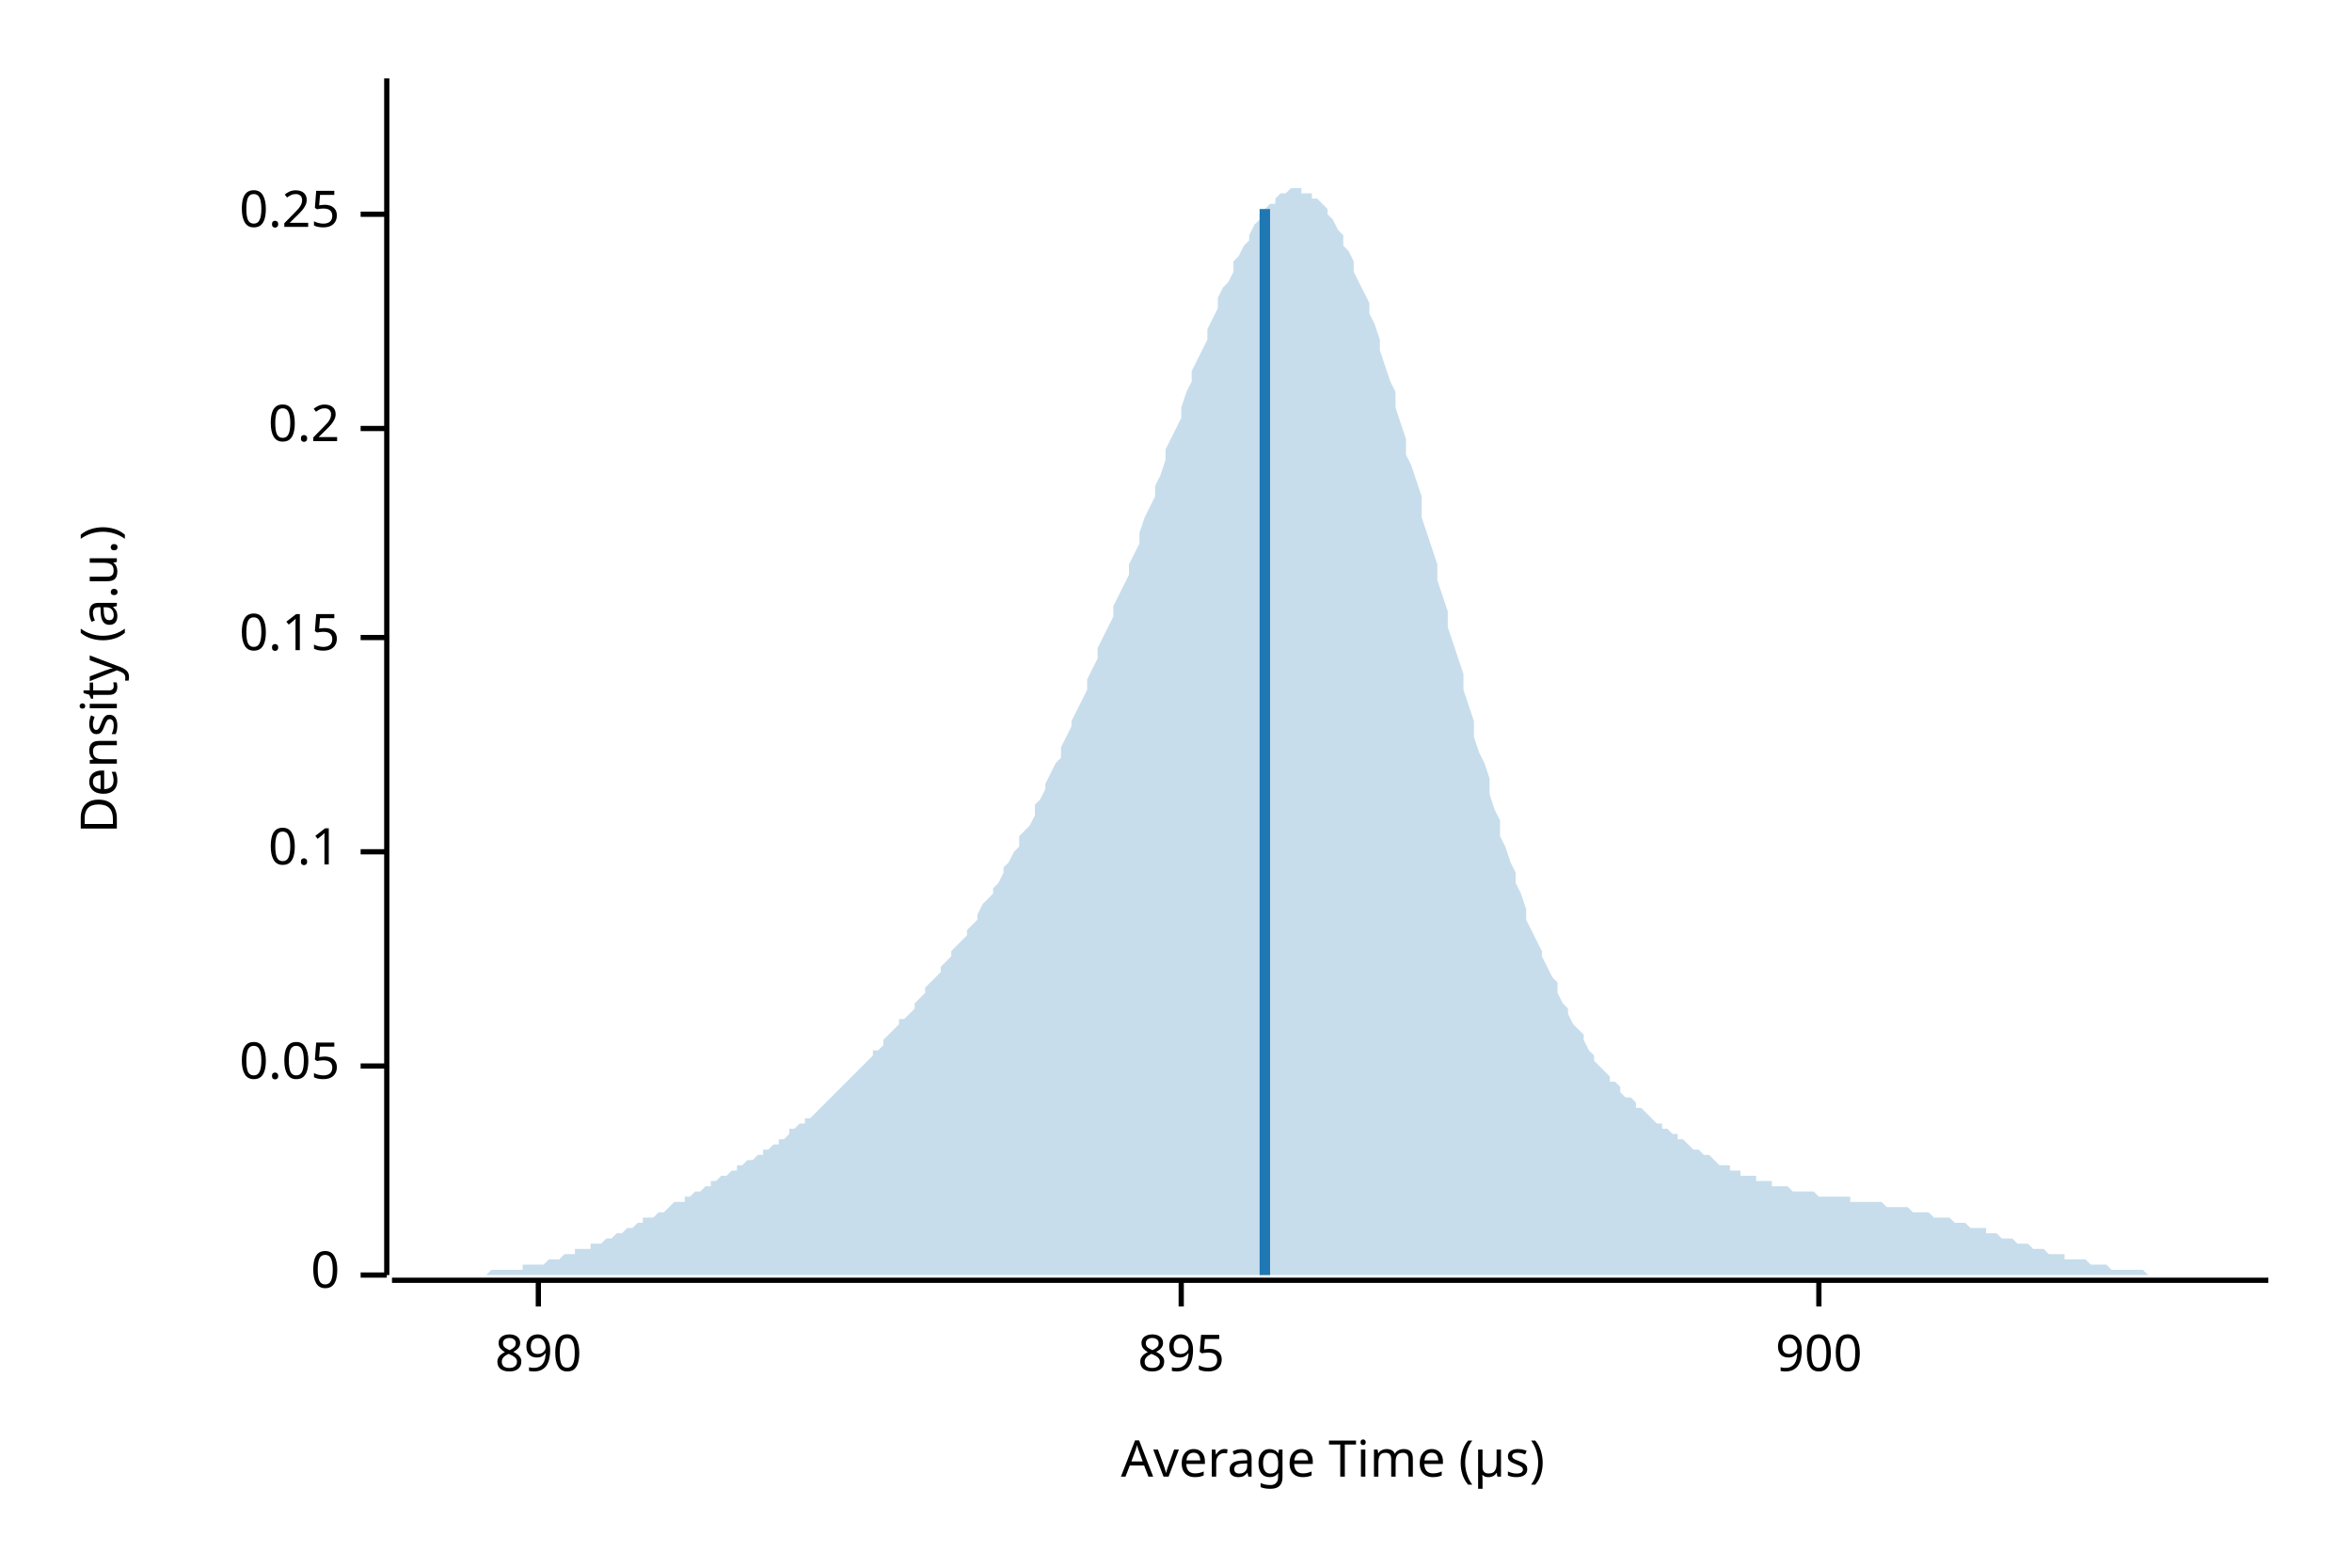
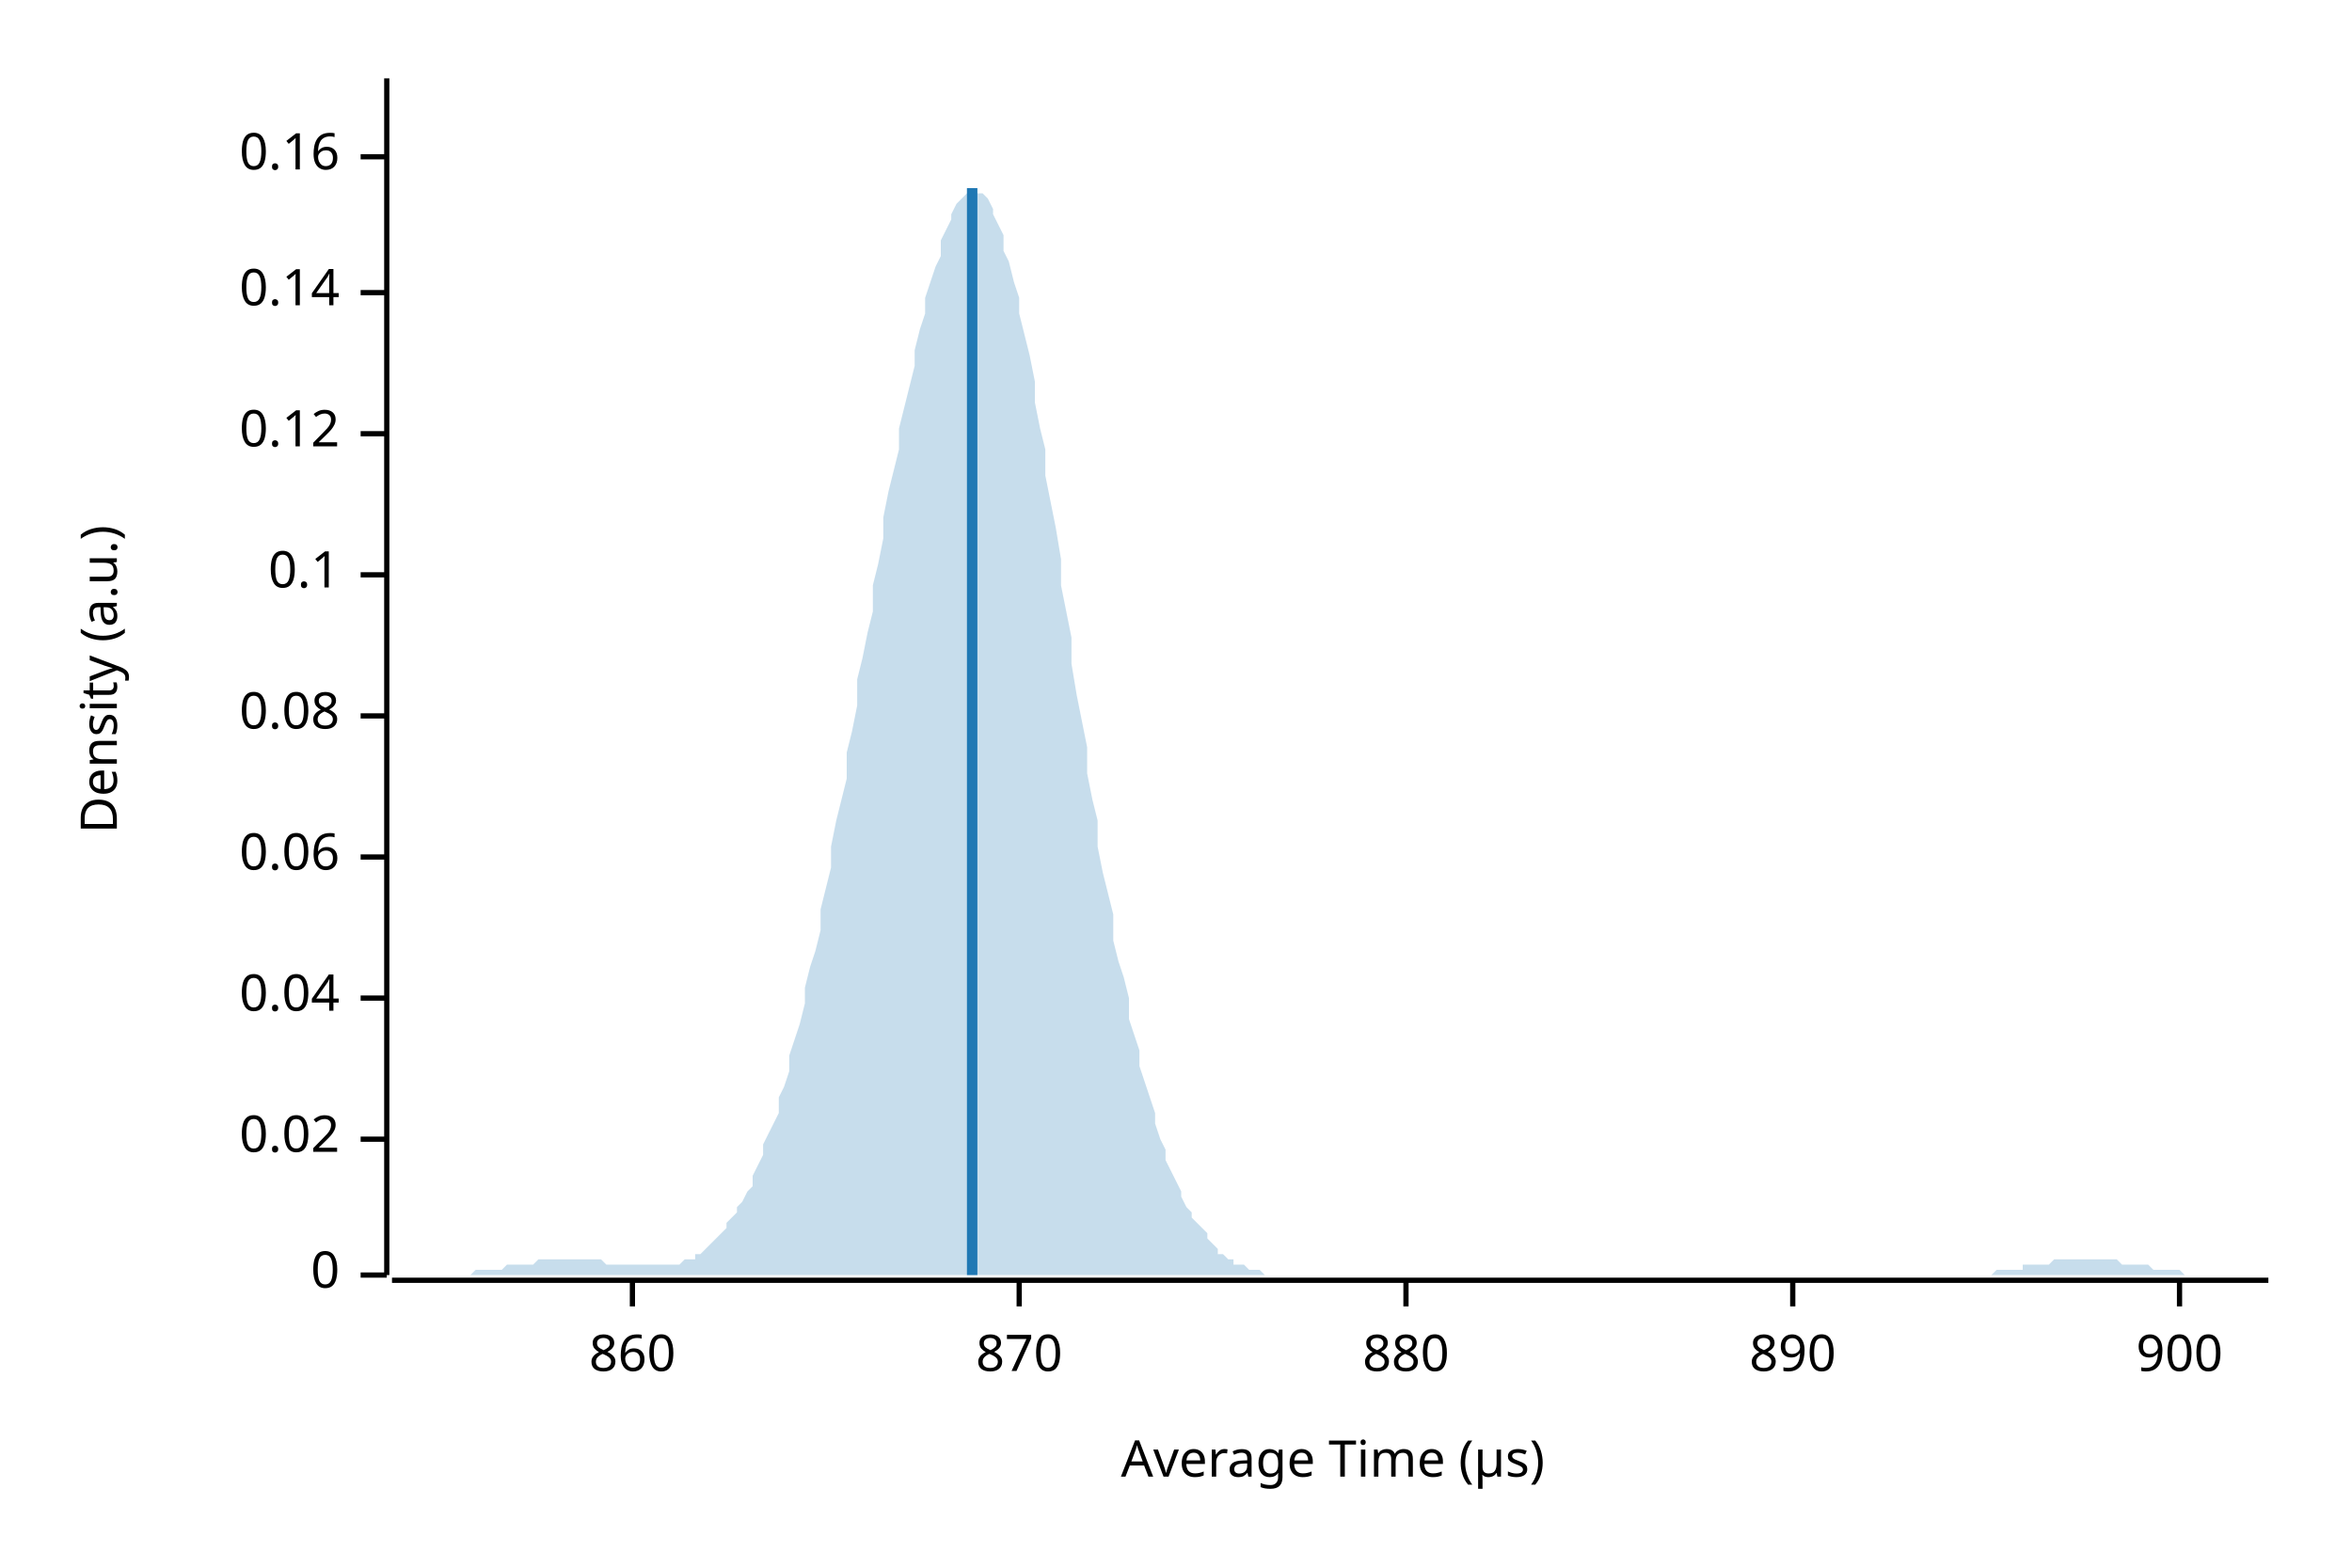
<svg xmlns="http://www.w3.org/2000/svg" width="450" height="300" viewBox="0 0 450 300">
  <text x="15" y="130" dy="0.76em" text-anchor="middle" font-family="sans-serif" font-size="9.677" opacity="1" fill="#000000" transform="rotate(270, 15, 130)">
Density (a.u.)
</text>
  <text x="255" y="285" dy="-0.5ex" text-anchor="middle" font-family="sans-serif" font-size="9.677" opacity="1" fill="#000000">
Average Time (µs)
</text>
  <polyline fill="none" opacity="1" stroke="#000000" stroke-width="1" points="74,15 74,244 " />
  <text x="65" y="244" dy="0.5ex" text-anchor="end" font-family="sans-serif" font-size="9.677" opacity="1" fill="#000000">
0
</text>
  <polyline fill="none" opacity="1" stroke="#000000" stroke-width="1" points="69,244 74,244 " />
-   <text x="65" y="204" dy="0.5ex" text-anchor="end" font-family="sans-serif" font-size="9.677" opacity="1" fill="#000000">
- 0.05
+   <text x="65" y="218" dy="0.5ex" text-anchor="end" font-family="sans-serif" font-size="9.677" opacity="1" fill="#000000">
+ 0.02
</text>
-   <polyline fill="none" opacity="1" stroke="#000000" stroke-width="1" points="69,204 74,204 " />
-   <text x="65" y="163" dy="0.5ex" text-anchor="end" font-family="sans-serif" font-size="9.677" opacity="1" fill="#000000">
+   <polyline fill="none" opacity="1" stroke="#000000" stroke-width="1" points="69,218 74,218 " />
+   <text x="65" y="191" dy="0.5ex" text-anchor="end" font-family="sans-serif" font-size="9.677" opacity="1" fill="#000000">
+ 0.04
+ </text>
+   <polyline fill="none" opacity="1" stroke="#000000" stroke-width="1" points="69,191 74,191 " />
+   <text x="65" y="164" dy="0.5ex" text-anchor="end" font-family="sans-serif" font-size="9.677" opacity="1" fill="#000000">
+ 0.06
+ </text>
+   <polyline fill="none" opacity="1" stroke="#000000" stroke-width="1" points="69,164 74,164 " />
+   <text x="65" y="137" dy="0.5ex" text-anchor="end" font-family="sans-serif" font-size="9.677" opacity="1" fill="#000000">
+ 0.08
+ </text>
+   <polyline fill="none" opacity="1" stroke="#000000" stroke-width="1" points="69,137 74,137 " />
+   <text x="65" y="110" dy="0.5ex" text-anchor="end" font-family="sans-serif" font-size="9.677" opacity="1" fill="#000000">
0.1
</text>
-   <polyline fill="none" opacity="1" stroke="#000000" stroke-width="1" points="69,163 74,163 " />
-   <text x="65" y="122" dy="0.5ex" text-anchor="end" font-family="sans-serif" font-size="9.677" opacity="1" fill="#000000">
- 0.15
+   <polyline fill="none" opacity="1" stroke="#000000" stroke-width="1" points="69,110 74,110 " />
+   <text x="65" y="83" dy="0.5ex" text-anchor="end" font-family="sans-serif" font-size="9.677" opacity="1" fill="#000000">
+ 0.12
</text>
-   <polyline fill="none" opacity="1" stroke="#000000" stroke-width="1" points="69,122 74,122 " />
-   <text x="65" y="82" dy="0.5ex" text-anchor="end" font-family="sans-serif" font-size="9.677" opacity="1" fill="#000000">
- 0.2
+   <polyline fill="none" opacity="1" stroke="#000000" stroke-width="1" points="69,83 74,83 " />
+   <text x="65" y="56" dy="0.5ex" text-anchor="end" font-family="sans-serif" font-size="9.677" opacity="1" fill="#000000">
+ 0.14
</text>
-   <polyline fill="none" opacity="1" stroke="#000000" stroke-width="1" points="69,82 74,82 " />
-   <text x="65" y="41" dy="0.5ex" text-anchor="end" font-family="sans-serif" font-size="9.677" opacity="1" fill="#000000">
- 0.25
+   <polyline fill="none" opacity="1" stroke="#000000" stroke-width="1" points="69,56 74,56 " />
+   <text x="65" y="30" dy="0.5ex" text-anchor="end" font-family="sans-serif" font-size="9.677" opacity="1" fill="#000000">
+ 0.16
</text>
-   <polyline fill="none" opacity="1" stroke="#000000" stroke-width="1" points="69,41 74,41 " />
+   <polyline fill="none" opacity="1" stroke="#000000" stroke-width="1" points="69,30 74,30 " />
  <polyline fill="none" opacity="1" stroke="#000000" stroke-width="1" points="75,245 434,245 " />
-   <text x="103" y="255" dy="0.76em" text-anchor="middle" font-family="sans-serif" font-size="9.677" opacity="1" fill="#000000">
+   <text x="121" y="255" dy="0.76em" text-anchor="middle" font-family="sans-serif" font-size="9.677" opacity="1" fill="#000000">
+ 860
+ </text>
+   <polyline fill="none" opacity="1" stroke="#000000" stroke-width="1" points="121,245 121,250 " />
+   <text x="195" y="255" dy="0.76em" text-anchor="middle" font-family="sans-serif" font-size="9.677" opacity="1" fill="#000000">
+ 870
+ </text>
+   <polyline fill="none" opacity="1" stroke="#000000" stroke-width="1" points="195,245 195,250 " />
+   <text x="269" y="255" dy="0.76em" text-anchor="middle" font-family="sans-serif" font-size="9.677" opacity="1" fill="#000000">
+ 880
+ </text>
+   <polyline fill="none" opacity="1" stroke="#000000" stroke-width="1" points="269,245 269,250 " />
+   <text x="343" y="255" dy="0.76em" text-anchor="middle" font-family="sans-serif" font-size="9.677" opacity="1" fill="#000000">
890
</text>
-   <polyline fill="none" opacity="1" stroke="#000000" stroke-width="1" points="103,245 103,250 " />
-   <text x="226" y="255" dy="0.76em" text-anchor="middle" font-family="sans-serif" font-size="9.677" opacity="1" fill="#000000">
- 895
- </text>
-   <polyline fill="none" opacity="1" stroke="#000000" stroke-width="1" points="226,245 226,250 " />
-   <text x="348" y="255" dy="0.76em" text-anchor="middle" font-family="sans-serif" font-size="9.677" opacity="1" fill="#000000">
+   <polyline fill="none" opacity="1" stroke="#000000" stroke-width="1" points="343,245 343,250 " />
+   <text x="417" y="255" dy="0.76em" text-anchor="middle" font-family="sans-serif" font-size="9.677" opacity="1" fill="#000000">
900
</text>
-   <polyline fill="none" opacity="1" stroke="#000000" stroke-width="1" points="348,245 348,250 " />
-   <polygon opacity="0.25" fill="#1F78B4" points="75,244 75,244 76,244 77,244 77,244 78,244 79,244 80,244 80,244 81,244 82,244 82,244 83,244 84,244 85,244 85,244 86,244 87,244 87,244 88,244 89,244 90,244 90,244 91,244 92,244 92,244 93,244 94,243 95,243 95,243 96,243 97,243 98,243 98,243 99,243 100,243 100,242 101,242 102,242 103,242 103,242 104,242 105,241 105,241 106,241 107,241 108,240 108,240 109,240 110,240 110,239 111,239 112,239 113,239 113,238 114,238 115,238 116,237 116,237 117,237 118,236 118,236 119,236 120,235 121,235 121,235 122,234 123,234 123,233 124,233 125,233 126,232 126,232 127,232 128,231 128,231 129,230 130,230 131,230 131,229 132,229 133,228 133,228 134,228 135,227 136,227 136,226 137,226 138,225 139,225 139,225 140,224 141,224 141,223 142,223 143,222 144,222 144,222 145,221 146,221 146,220 147,220 148,219 149,219 149,218 150,218 151,217 151,216 152,216 153,215 154,215 154,214 155,214 156,213 157,212 157,212 158,211 159,210 159,210 160,209 161,208 162,207 162,207 163,206 164,205 164,205 165,204 166,203 167,202 167,201 168,201 169,200 169,199 170,198 171,197 172,196 172,195 173,195 174,194 175,193 175,192 176,191 177,190 177,189 178,188 179,187 180,186 180,185 181,184 182,183 182,182 183,181 184,180 185,179 185,178 186,177 187,176 187,175 188,173 189,172 190,171 190,170 191,169 192,167 192,166 193,165 194,163 195,162 195,160 196,159 197,158 198,156 198,154 199,153 200,151 200,150 201,148 202,146 203,145 203,143 204,141 205,139 205,138 206,136 207,134 208,132 208,130 209,128 210,126 210,124 211,122 212,120 213,118 213,116 214,114 215,112 216,110 216,108 217,106 218,104 218,102 219,99 220,97 221,95 221,93 222,91 223,88 223,86 224,84 225,82 226,80 226,78 227,75 228,73 228,71 229,69 230,67 231,65 231,63 232,61 233,59 233,57 234,55 235,54 236,52 236,50 237,49 238,47 239,46 239,45 240,43 241,42 241,41 242,40 243,39 244,39 244,38 245,37 246,37 246,37 247,36 248,36 249,36 249,37 250,37 251,37 251,38 252,38 253,39 254,40 254,41 255,42 256,44 257,45 257,47 258,48 259,50 259,52 260,54 261,56 262,58 262,60 263,62 264,65 264,67 265,70 266,73 267,75 267,78 268,81 269,84 269,87 270,89 271,92 272,95 272,99 273,102 274,105 275,108 275,111 276,114 277,117 277,120 278,123 279,126 280,129 280,132 281,135 282,138 282,141 283,144 284,146 285,149 285,152 286,155 287,157 287,160 288,162 289,165 290,167 290,169 291,171 292,174 292,176 293,178 294,180 295,182 295,183 296,185 297,187 298,188 298,190 299,192 300,193 300,194 301,196 302,197 303,198 303,199 304,201 305,202 305,203 306,204 307,205 308,206 308,207 309,207 310,208 310,209 311,210 312,210 313,211 313,212 314,212 315,213 316,214 316,214 317,215 318,215 318,216 319,216 320,217 321,217 321,218 322,218 323,219 323,219 324,220 325,220 326,221 326,221 327,221 328,222 328,222 329,223 330,223 331,223 331,224 332,224 333,224 333,225 334,225 335,225 336,225 336,226 337,226 338,226 339,226 339,227 340,227 341,227 341,227 342,227 343,228 344,228 344,228 345,228 346,228 346,228 347,228 348,229 349,229 349,229 350,229 351,229 351,229 352,229 353,229 354,229 354,230 355,230 356,230 357,230 357,230 358,230 359,230 359,230 360,230 361,231 362,231 362,231 363,231 364,231 364,231 365,231 366,232 367,232 367,232 368,232 369,232 369,232 370,233 371,233 372,233 372,233 373,233 374,234 375,234 375,234 376,234 377,235 377,235 378,235 379,235 380,235 380,236 381,236 382,236 382,236 383,237 384,237 385,237 385,237 386,238 387,238 387,238 388,238 389,239 390,239 390,239 391,239 392,240 392,240 393,240 394,240 395,240 395,241 396,241 397,241 398,241 398,241 399,241 400,242 400,242 401,242 402,242 403,242 403,242 404,243 405,243 405,243 406,243 407,243 408,243 408,243 409,243 410,243 410,243 411,244 412,244 413,244 413,244 414,244 415,244 416,244 416,244 417,244 418,244 418,244 419,244 420,244 421,244 421,244 422,244 423,244 423,244 424,244 425,244 426,244 426,244 427,244 428,244 428,244 429,244 430,244 431,244 431,244 432,244 433,244 434,244 434,244 75,244 " />
-   <polyline fill="none" opacity="1" stroke="#1F78B4" stroke-width="2" points="242,244 242,40 " />
+   <polyline fill="none" opacity="1" stroke="#000000" stroke-width="1" points="417,245 417,250 " />
+   <polygon opacity="0.25" fill="#1F78B4" points="75,244 75,244 76,244 77,244 77,244 78,244 79,244 80,244 80,244 81,244 82,244 82,244 83,244 84,244 85,244 85,244 86,244 87,244 87,244 88,244 89,244 90,244 90,244 91,243 92,243 92,243 93,243 94,243 95,243 95,243 96,243 97,242 98,242 98,242 99,242 100,242 100,242 101,242 102,242 103,241 103,241 104,241 105,241 105,241 106,241 107,241 108,241 108,241 109,241 110,241 110,241 111,241 112,241 113,241 113,241 114,241 115,241 116,242 116,242 117,242 118,242 118,242 119,242 120,242 121,242 121,242 122,242 123,242 123,242 124,242 125,242 126,242 126,242 127,242 128,242 128,242 129,242 130,242 131,241 131,241 132,241 133,241 133,240 134,240 135,239 136,238 136,238 137,237 138,236 139,235 139,234 140,233 141,232 141,231 142,230 143,228 144,227 144,225 145,223 146,221 146,219 147,217 148,215 149,213 149,210 150,208 151,205 151,202 152,199 153,196 154,192 154,189 155,185 156,182 157,178 157,174 158,170 159,166 159,162 160,157 161,153 162,149 162,144 163,140 164,135 164,130 165,126 166,121 167,117 167,112 168,108 169,103 169,99 170,94 171,90 172,86 172,82 173,78 174,74 175,70 175,67 176,63 177,60 177,57 178,54 179,51 180,49 180,46 181,44 182,42 182,41 183,39 184,38 185,37 185,37 186,36 187,36 187,37 188,37 189,38 190,40 190,41 191,43 192,45 192,48 193,50 194,54 195,57 195,60 196,64 197,68 198,73 198,77 199,82 200,86 200,91 201,96 202,101 203,107 203,112 204,117 205,122 205,127 206,133 207,138 208,143 208,148 209,153 210,157 210,162 211,167 212,171 213,175 213,180 214,184 215,187 216,191 216,195 217,198 218,201 218,204 219,207 220,210 221,213 221,215 222,218 223,220 223,222 224,224 225,226 226,228 226,229 227,231 228,232 228,233 229,234 230,235 231,236 231,237 232,238 233,239 233,240 234,240 235,241 236,241 236,242 237,242 238,242 239,243 239,243 240,243 241,243 241,243 242,244 243,244 244,244 244,244 245,244 246,244 246,244 247,244 248,244 249,244 249,244 250,244 251,244 251,244 252,244 253,244 254,244 254,244 255,244 256,244 257,244 257,244 258,244 259,244 259,244 260,244 261,244 262,244 262,244 263,244 264,244 264,244 265,244 266,244 267,244 267,244 268,244 269,244 269,244 270,244 271,244 272,244 272,244 273,244 274,244 275,244 275,244 276,244 277,244 277,244 278,244 279,244 280,244 280,244 281,244 282,244 282,244 283,244 284,244 285,244 285,244 286,244 287,244 287,244 288,244 289,244 290,244 290,244 291,244 292,244 292,244 293,244 294,244 295,244 295,244 296,244 297,244 298,244 298,244 299,244 300,244 300,244 301,244 302,244 303,244 303,244 304,244 305,244 305,244 306,244 307,244 308,244 308,244 309,244 310,244 310,244 311,244 312,244 313,244 313,244 314,244 315,244 316,244 316,244 317,244 318,244 318,244 319,244 320,244 321,244 321,244 322,244 323,244 323,244 324,244 325,244 326,244 326,244 327,244 328,244 328,244 329,244 330,244 331,244 331,244 332,244 333,244 333,244 334,244 335,244 336,244 336,244 337,244 338,244 339,244 339,244 340,244 341,244 341,244 342,244 343,244 344,244 344,244 345,244 346,244 346,244 347,244 348,244 349,244 349,244 350,244 351,244 351,244 352,244 353,244 354,244 354,244 355,244 356,244 357,244 357,244 358,244 359,244 359,244 360,244 361,244 362,244 362,244 363,244 364,244 364,244 365,244 366,244 367,244 367,244 368,244 369,244 369,244 370,244 371,244 372,244 372,244 373,244 374,244 375,244 375,244 376,244 377,244 377,244 378,244 379,244 380,244 380,244 381,244 382,243 382,243 383,243 384,243 385,243 385,243 386,243 387,243 387,242 388,242 389,242 390,242 390,242 391,242 392,242 392,242 393,241 394,241 395,241 395,241 396,241 397,241 398,241 398,241 399,241 400,241 400,241 401,241 402,241 403,241 403,241 404,241 405,241 405,241 406,242 407,242 408,242 408,242 409,242 410,242 410,242 411,242 412,243 413,243 413,243 414,243 415,243 416,243 416,243 417,243 418,244 418,244 419,244 420,244 421,244 421,244 422,244 423,244 423,244 424,244 425,244 426,244 426,244 427,244 428,244 428,244 429,244 430,244 431,244 431,244 432,244 433,244 434,244 434,244 75,244 " />
+   <polyline fill="none" opacity="1" stroke="#1F78B4" stroke-width="2" points="186,244 186,36 " />
</svg>
